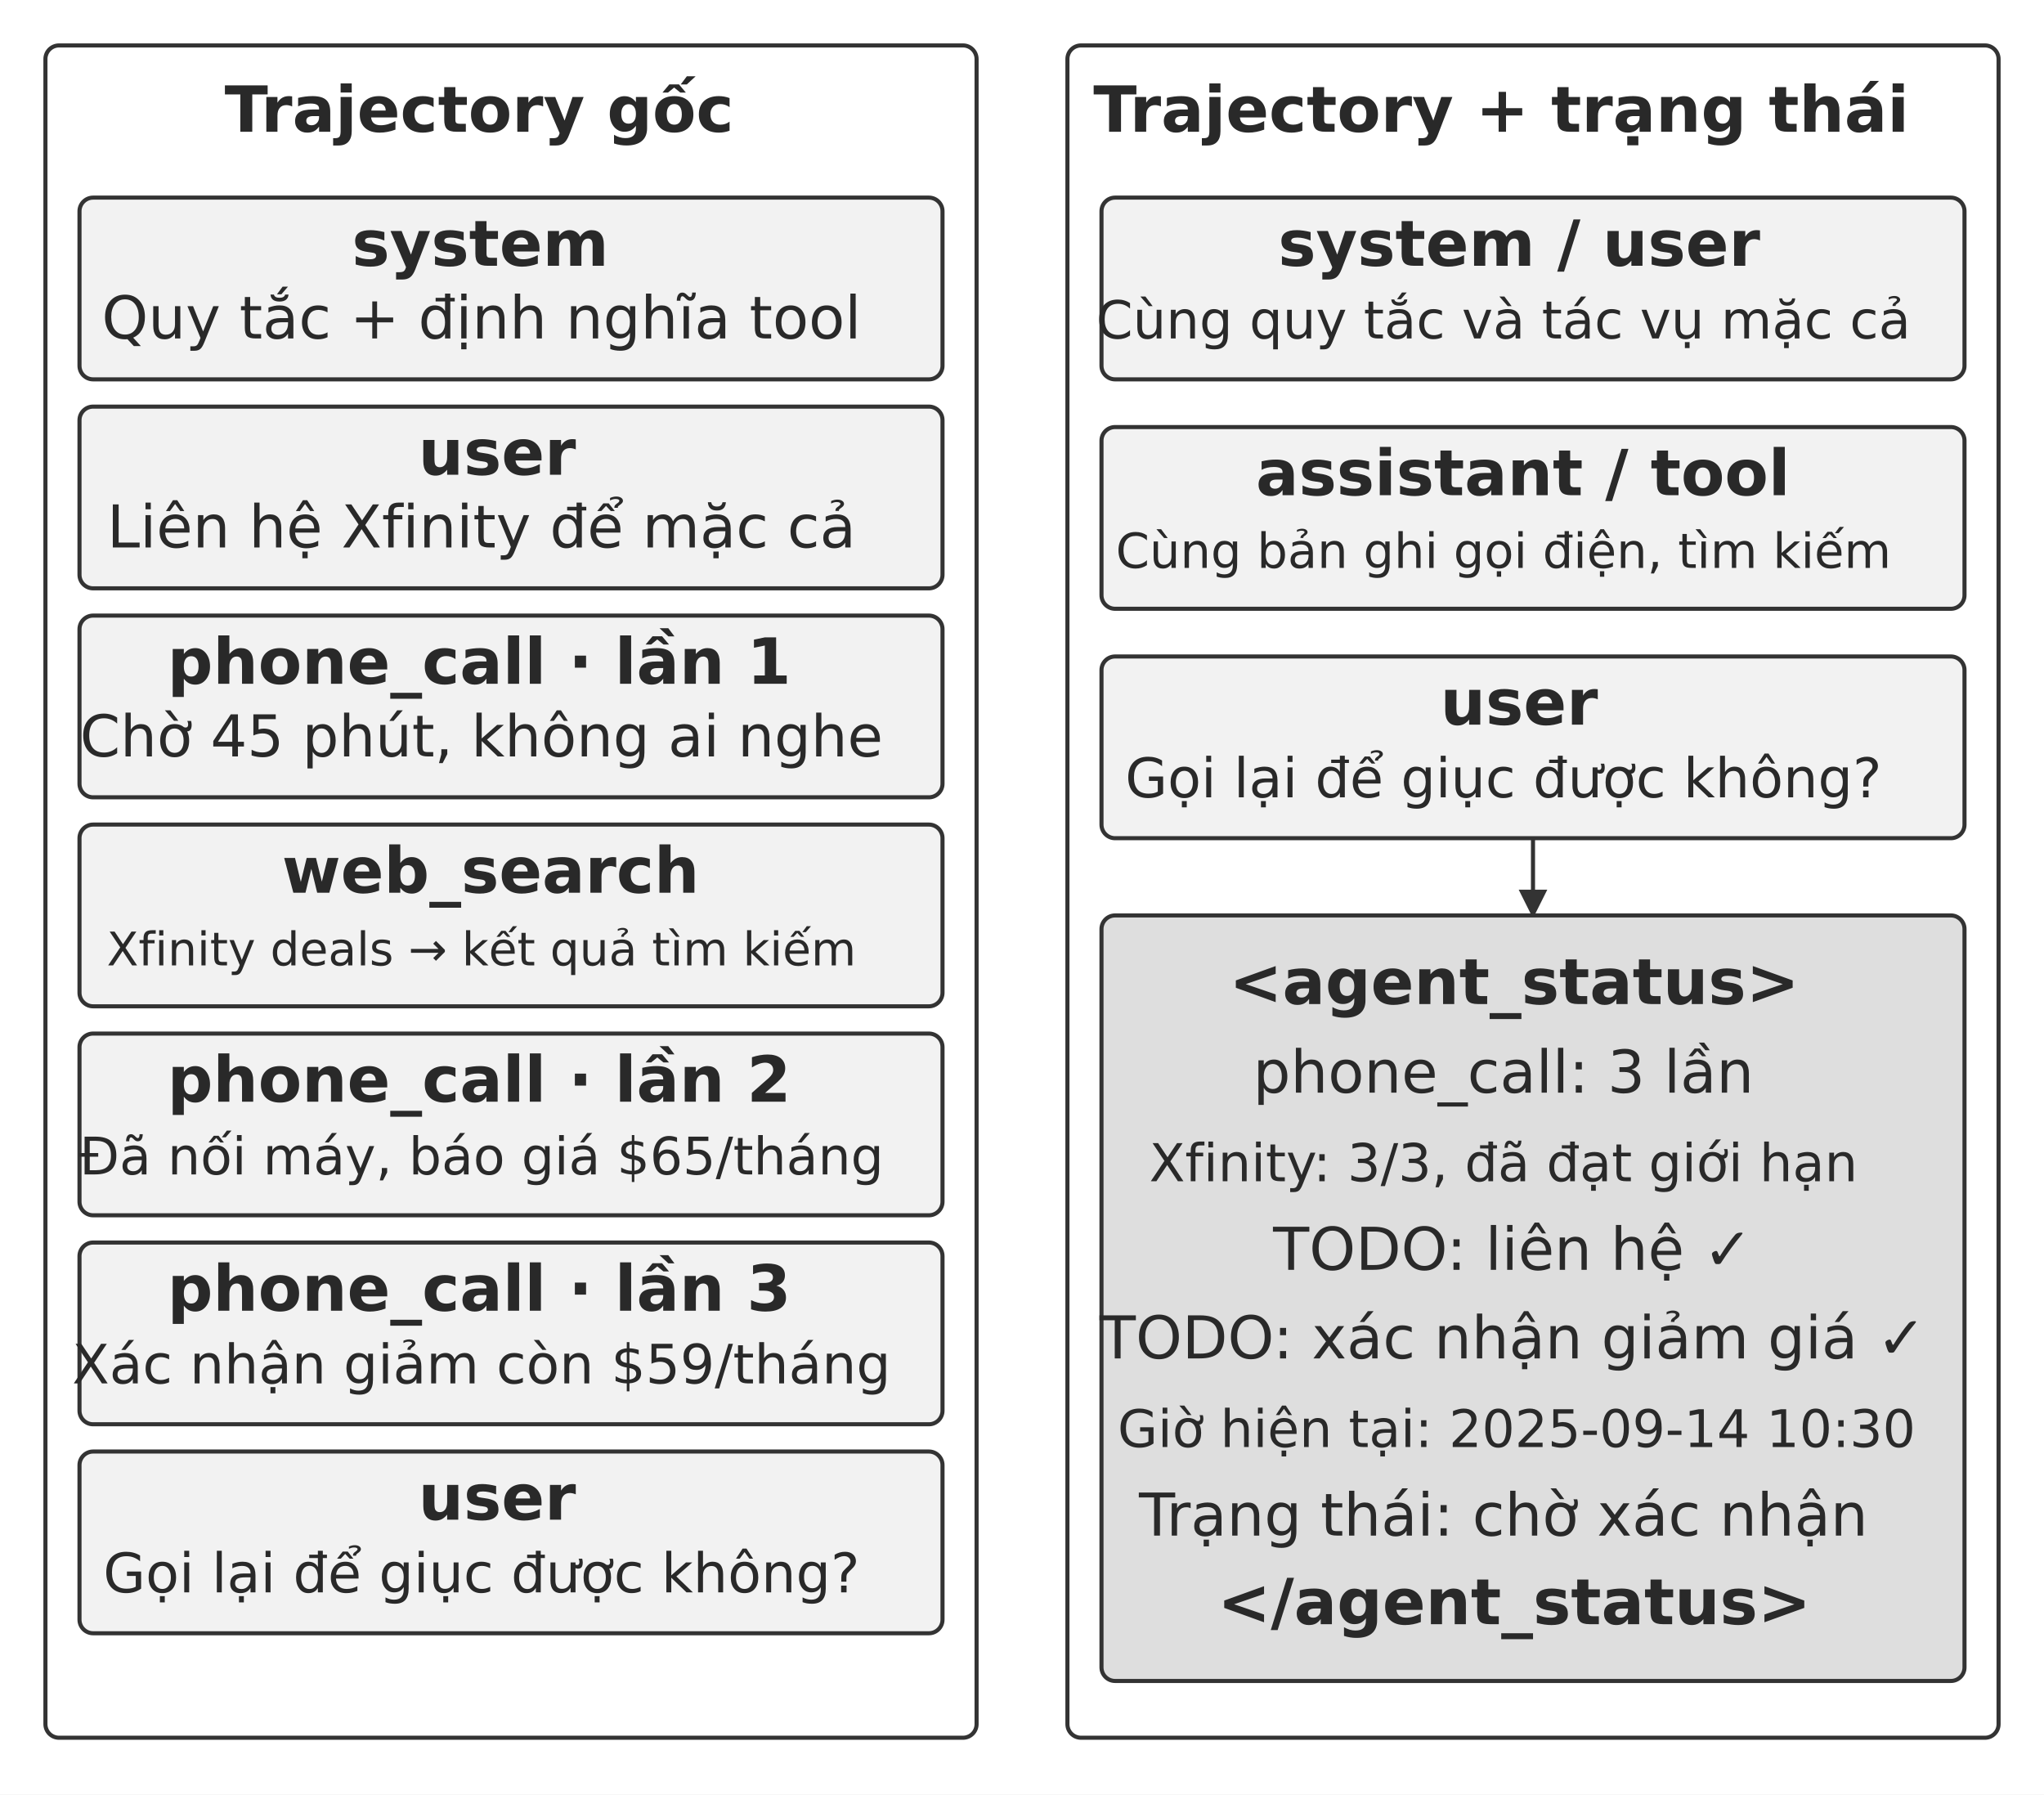
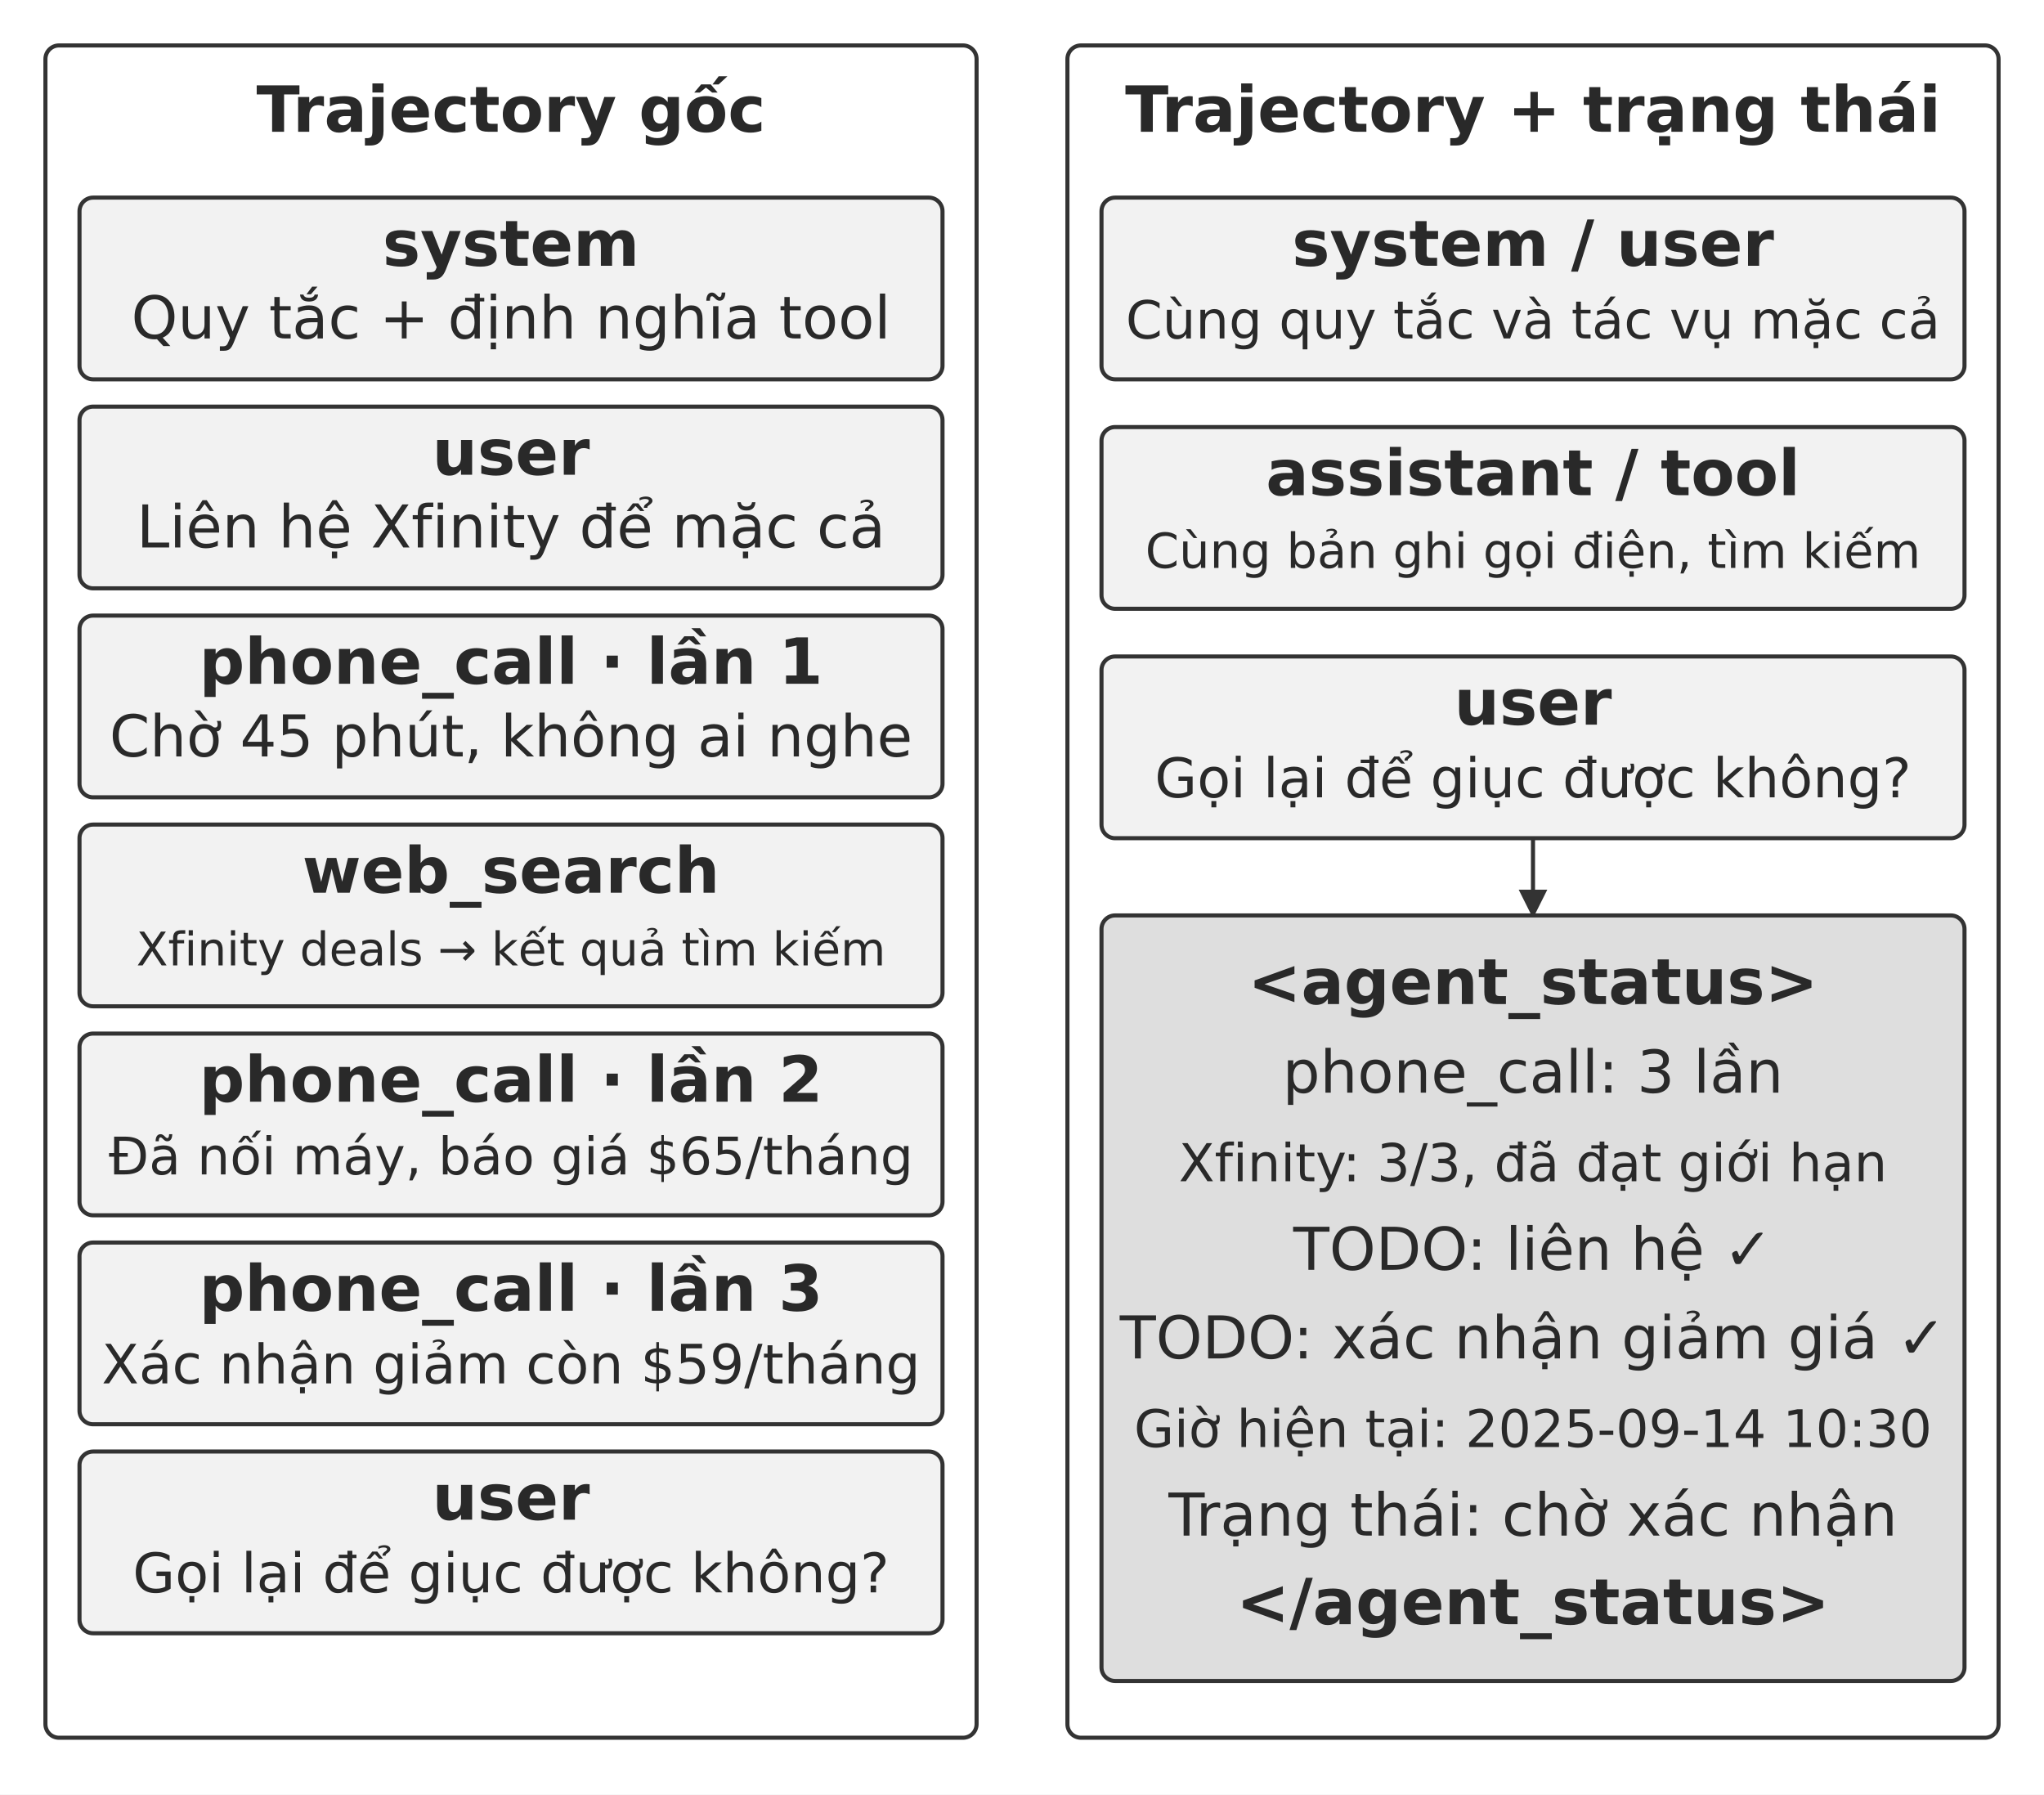
<svg xmlns="http://www.w3.org/2000/svg" width="106.000mm" height="93.044mm" viewBox="0 0 900 790" role="img" aria-labelledby="title desc">
  <defs>
    <marker id="arrow" viewBox="0 0 10 10" refX="9" refY="5" markerWidth="7" markerHeight="7" orient="auto-start-reverse">
      <path d="M0 0 L10 5 L0 10 Z" fill="#333333" />
    </marker>
  </defs>
  <rect width="900" height="790" fill="#ffffff" y="0" />
  <rect x="20" y="20" width="410" height="745" rx="6" fill="#ffffff" stroke="#333333" stroke-width="1.8" />
-   <text x="211" y="58" text-anchor="middle" font-family="&quot;DejaVu Sans&quot;, Arial, &quot;Helvetica Neue&quot;, sans-serif" font-size="28.0" font-weight="700" fill="#292929">Trajectory gốc</text>
+   <text x="225" y="58" text-anchor="middle" font-family="&quot;DejaVu Sans&quot;, Arial, &quot;Helvetica Neue&quot;, sans-serif" font-size="28.0" font-weight="700" fill="#292929">Trajectory gốc</text>
  <rect x="470" y="20" width="410" height="745" rx="6" fill="#ffffff" stroke="#333333" stroke-width="1.8" />
-   <text x="661" y="58" text-anchor="middle" font-family="&quot;DejaVu Sans&quot;, Arial, &quot;Helvetica Neue&quot;, sans-serif" font-size="28.0" font-weight="700" fill="#292929">Trajectory + trạng thái</text>
+   <text x="675" y="58" text-anchor="middle" font-family="&quot;DejaVu Sans&quot;, Arial, &quot;Helvetica Neue&quot;, sans-serif" font-size="28.0" font-weight="700" fill="#292929">Trajectory + trạng thái</text>
  <rect x="35" y="87" width="380" height="80" rx="6" fill="#f2f2f2" stroke="#333333" stroke-width="1.8" />
-   <text x="211.5" y="117" text-anchor="middle" font-family="&quot;DejaVu Sans&quot;, Arial, &quot;Helvetica Neue&quot;, sans-serif" font-size="28.0" font-weight="700" fill="#292929">system</text>
-   <text x="212" y="149" text-anchor="middle" font-family="&quot;DejaVu Sans&quot;, Arial, &quot;Helvetica Neue&quot;, sans-serif" font-size="26.0" font-weight="400" fill="#292929">Quy tắc + định nghĩa tool</text>
+   <text x="225" y="117" text-anchor="middle" font-family="&quot;DejaVu Sans&quot;, Arial, &quot;Helvetica Neue&quot;, sans-serif" font-size="28.0" font-weight="700" fill="#292929">system</text>
+   <text x="225" y="149" text-anchor="middle" font-family="&quot;DejaVu Sans&quot;, Arial, &quot;Helvetica Neue&quot;, sans-serif" font-size="26.0" font-weight="400" fill="#292929">Quy tắc + định nghĩa tool</text>
  <rect x="35" y="179" width="380" height="80" rx="6" fill="#f2f2f2" stroke="#333333" stroke-width="1.8" />
-   <text x="218.9" y="209" text-anchor="middle" font-family="&quot;DejaVu Sans&quot;, Arial, &quot;Helvetica Neue&quot;, sans-serif" font-size="28.0" font-weight="700" fill="#292929">user</text>
-   <text x="212" y="241" text-anchor="middle" font-family="&quot;DejaVu Sans&quot;, Arial, &quot;Helvetica Neue&quot;, sans-serif" font-size="26.0" font-weight="400" fill="#292929">Liên hệ Xfinity để mặc cả</text>
+   <text x="225" y="209" text-anchor="middle" font-family="&quot;DejaVu Sans&quot;, Arial, &quot;Helvetica Neue&quot;, sans-serif" font-size="28.0" font-weight="700" fill="#292929">user</text>
+   <text x="225" y="241" text-anchor="middle" font-family="&quot;DejaVu Sans&quot;, Arial, &quot;Helvetica Neue&quot;, sans-serif" font-size="26.0" font-weight="400" fill="#292929">Liên hệ Xfinity để mặc cả</text>
  <rect x="35" y="271" width="380" height="80" rx="6" fill="#f2f2f2" stroke="#333333" stroke-width="1.8" />
-   <text x="211" y="301" text-anchor="middle" font-family="&quot;DejaVu Sans&quot;, Arial, &quot;Helvetica Neue&quot;, sans-serif" font-size="28.0" font-weight="700" fill="#292929">phone_call · lần 1</text>
-   <text x="212" y="333" text-anchor="middle" font-family="&quot;DejaVu Sans&quot;, Arial, &quot;Helvetica Neue&quot;, sans-serif" font-size="25.4" font-weight="400" fill="#292929">Chờ 45 phút, không ai nghe</text>
+   <text x="225" y="301" text-anchor="middle" font-family="&quot;DejaVu Sans&quot;, Arial, &quot;Helvetica Neue&quot;, sans-serif" font-size="28.0" font-weight="700" fill="#292929">phone_call · lần 1</text>
+   <text x="225" y="333" text-anchor="middle" font-family="&quot;DejaVu Sans&quot;, Arial, &quot;Helvetica Neue&quot;, sans-serif" font-size="25.4" font-weight="400" fill="#292929">Chờ 45 phút, không ai nghe</text>
  <rect x="35" y="363" width="380" height="80" rx="6" fill="#f2f2f2" stroke="#333333" stroke-width="1.8" />
-   <text x="216.04" y="393" text-anchor="middle" font-family="&quot;DejaVu Sans&quot;, Arial, &quot;Helvetica Neue&quot;, sans-serif" font-size="28.0" font-weight="700" fill="#292929">web_search</text>
-   <text x="212" y="425" text-anchor="middle" font-family="&quot;DejaVu Sans&quot;, Arial, &quot;Helvetica Neue&quot;, sans-serif" font-size="20.4" font-weight="400" fill="#292929">Xfinity deals → kết quả tìm kiếm</text>
+   <text x="225" y="393" text-anchor="middle" font-family="&quot;DejaVu Sans&quot;, Arial, &quot;Helvetica Neue&quot;, sans-serif" font-size="28.0" font-weight="700" fill="#292929">web_search</text>
+   <text x="225" y="425" text-anchor="middle" font-family="&quot;DejaVu Sans&quot;, Arial, &quot;Helvetica Neue&quot;, sans-serif" font-size="20.4" font-weight="400" fill="#292929">Xfinity deals → kết quả tìm kiếm</text>
  <rect x="35" y="455" width="380" height="80" rx="6" fill="#f2f2f2" stroke="#333333" stroke-width="1.8" />
-   <text x="211" y="485" text-anchor="middle" font-family="&quot;DejaVu Sans&quot;, Arial, &quot;Helvetica Neue&quot;, sans-serif" font-size="28.0" font-weight="700" fill="#292929">phone_call · lần 2</text>
-   <text x="212" y="517" text-anchor="middle" font-family="&quot;DejaVu Sans&quot;, Arial, &quot;Helvetica Neue&quot;, sans-serif" font-size="22.8" font-weight="400" fill="#292929">Đã nối máy, báo giá $65/tháng</text>
+   <text x="225" y="485" text-anchor="middle" font-family="&quot;DejaVu Sans&quot;, Arial, &quot;Helvetica Neue&quot;, sans-serif" font-size="28.0" font-weight="700" fill="#292929">phone_call · lần 2</text>
+   <text x="225" y="517" text-anchor="middle" font-family="&quot;DejaVu Sans&quot;, Arial, &quot;Helvetica Neue&quot;, sans-serif" font-size="22.8" font-weight="400" fill="#292929">Đã nối máy, báo giá $65/tháng</text>
  <rect x="35" y="547" width="380" height="80" rx="6" fill="#f2f2f2" stroke="#333333" stroke-width="1.8" />
-   <text x="211" y="577" text-anchor="middle" font-family="&quot;DejaVu Sans&quot;, Arial, &quot;Helvetica Neue&quot;, sans-serif" font-size="28.0" font-weight="700" fill="#292929">phone_call · lần 3</text>
-   <text x="212" y="609" text-anchor="middle" font-family="&quot;DejaVu Sans&quot;, Arial, &quot;Helvetica Neue&quot;, sans-serif" font-size="23.9" font-weight="400" fill="#292929">Xác nhận giảm còn $59/tháng</text>
+   <text x="225" y="577" text-anchor="middle" font-family="&quot;DejaVu Sans&quot;, Arial, &quot;Helvetica Neue&quot;, sans-serif" font-size="28.0" font-weight="700" fill="#292929">phone_call · lần 3</text>
+   <text x="225" y="609" text-anchor="middle" font-family="&quot;DejaVu Sans&quot;, Arial, &quot;Helvetica Neue&quot;, sans-serif" font-size="23.9" font-weight="400" fill="#292929">Xác nhận giảm còn $59/tháng</text>
  <rect x="35" y="639" width="380" height="80" rx="6" fill="#f2f2f2" stroke="#333333" stroke-width="1.8" />
-   <text x="218.9" y="669" text-anchor="middle" font-family="&quot;DejaVu Sans&quot;, Arial, &quot;Helvetica Neue&quot;, sans-serif" font-size="28.0" font-weight="700" fill="#292929">user</text>
-   <text x="212" y="701" text-anchor="middle" font-family="&quot;DejaVu Sans&quot;, Arial, &quot;Helvetica Neue&quot;, sans-serif" font-size="24.1" font-weight="400" fill="#292929">Gọi lại để giục được không?</text>
+   <text x="225" y="669" text-anchor="middle" font-family="&quot;DejaVu Sans&quot;, Arial, &quot;Helvetica Neue&quot;, sans-serif" font-size="28.0" font-weight="700" fill="#292929">user</text>
+   <text x="225" y="701" text-anchor="middle" font-family="&quot;DejaVu Sans&quot;, Arial, &quot;Helvetica Neue&quot;, sans-serif" font-size="24.1" font-weight="400" fill="#292929">Gọi lại để giục được không?</text>
  <rect x="485" y="87" width="380" height="80" rx="6" fill="#f2f2f2" stroke="#333333" stroke-width="1.8" />
-   <text x="668.9" y="117" text-anchor="middle" font-family="&quot;DejaVu Sans&quot;, Arial, &quot;Helvetica Neue&quot;, sans-serif" font-size="28.0" font-weight="700" fill="#292929">system / user</text>
-   <text x="662" y="149" text-anchor="middle" font-family="&quot;DejaVu Sans&quot;, Arial, &quot;Helvetica Neue&quot;, sans-serif" font-size="23.1" font-weight="400" fill="#292929">Cùng quy tắc và tác vụ mặc cả</text>
+   <text x="675" y="117" text-anchor="middle" font-family="&quot;DejaVu Sans&quot;, Arial, &quot;Helvetica Neue&quot;, sans-serif" font-size="28.0" font-weight="700" fill="#292929">system / user</text>
+   <text x="675" y="149" text-anchor="middle" font-family="&quot;DejaVu Sans&quot;, Arial, &quot;Helvetica Neue&quot;, sans-serif" font-size="23.1" font-weight="400" fill="#292929">Cùng quy tắc và tác vụ mặc cả</text>
  <rect x="485" y="188" width="380" height="80" rx="6" fill="#f2f2f2" stroke="#333333" stroke-width="1.8" />
-   <text x="670.59" y="218" text-anchor="middle" font-family="&quot;DejaVu Sans&quot;, Arial, &quot;Helvetica Neue&quot;, sans-serif" font-size="28.0" font-weight="700" fill="#292929">assistant / tool</text>
-   <text x="662" y="250" text-anchor="middle" font-family="&quot;DejaVu Sans&quot;, Arial, &quot;Helvetica Neue&quot;, sans-serif" font-size="21.3" font-weight="400" fill="#292929">Cùng bản ghi gọi điện, tìm kiếm</text>
+   <text x="675" y="218" text-anchor="middle" font-family="&quot;DejaVu Sans&quot;, Arial, &quot;Helvetica Neue&quot;, sans-serif" font-size="28.0" font-weight="700" fill="#292929">assistant / tool</text>
+   <text x="675" y="250" text-anchor="middle" font-family="&quot;DejaVu Sans&quot;, Arial, &quot;Helvetica Neue&quot;, sans-serif" font-size="21.3" font-weight="400" fill="#292929">Cùng bản ghi gọi điện, tìm kiếm</text>
  <rect x="485" y="289" width="380" height="80" rx="6" fill="#f2f2f2" stroke="#333333" stroke-width="1.8" />
-   <text x="668.9" y="319" text-anchor="middle" font-family="&quot;DejaVu Sans&quot;, Arial, &quot;Helvetica Neue&quot;, sans-serif" font-size="28.0" font-weight="700" fill="#292929">user</text>
-   <text x="662" y="351" text-anchor="middle" font-family="&quot;DejaVu Sans&quot;, Arial, &quot;Helvetica Neue&quot;, sans-serif" font-size="24.1" font-weight="400" fill="#292929">Gọi lại để giục được không?</text>
+   <text x="675" y="319" text-anchor="middle" font-family="&quot;DejaVu Sans&quot;, Arial, &quot;Helvetica Neue&quot;, sans-serif" font-size="28.0" font-weight="700" fill="#292929">user</text>
+   <text x="675" y="351" text-anchor="middle" font-family="&quot;DejaVu Sans&quot;, Arial, &quot;Helvetica Neue&quot;, sans-serif" font-size="24.1" font-weight="400" fill="#292929">Gọi lại để giục được không?</text>
  <path d="M675 369 L675 403" fill="none" stroke="#333333" stroke-width="1.8" marker-end="url(#arrow)" />
  <rect x="485" y="403" width="380" height="337" rx="6" fill="#dedede" stroke="#333333" stroke-width="1.8" />
-   <text x="666.74" y="442" text-anchor="middle" font-family="&quot;DejaVu Sans&quot;, Arial, &quot;Helvetica Neue&quot;, sans-serif" font-size="28.0" font-weight="700" fill="#292929">&lt;agent_status&gt;</text>
-   <text x="662" y="481" text-anchor="middle" font-family="&quot;DejaVu Sans&quot;, Arial, &quot;Helvetica Neue&quot;, sans-serif" font-size="26.0" font-weight="400" fill="#292929">phone_call: 3 lần</text>
-   <text x="662" y="520" text-anchor="middle" font-family="&quot;DejaVu Sans&quot;, Arial, &quot;Helvetica Neue&quot;, sans-serif" font-size="23.0" font-weight="400" fill="#292929">Xfinity: 3/3, đã đạt giới hạn</text>
-   <text x="666.12" y="559" text-anchor="middle" font-family="&quot;DejaVu Sans&quot;, Arial, &quot;Helvetica Neue&quot;, sans-serif" font-size="26.0" font-weight="400" fill="#292929">TODO: liên hệ ✓</text>
-   <text x="666.12" y="598" text-anchor="middle" font-family="&quot;DejaVu Sans&quot;, Arial, &quot;Helvetica Neue&quot;, sans-serif" font-size="26.0" font-weight="400" fill="#292929">TODO: xác nhận giảm giá ✓</text>
-   <text x="667.78" y="637" text-anchor="middle" font-family="&quot;DejaVu Sans&quot;, Arial, &quot;Helvetica Neue&quot;, sans-serif" font-size="22.8" font-weight="400" fill="#292929">Giờ hiện tại: 2025-09-14 10:30</text>
-   <text x="662" y="676" text-anchor="middle" font-family="&quot;DejaVu Sans&quot;, Arial, &quot;Helvetica Neue&quot;, sans-serif" font-size="26.0" font-weight="400" fill="#292929">Trạng thái: chờ xác nhận</text>
-   <text x="666.74" y="715" text-anchor="middle" font-family="&quot;DejaVu Sans&quot;, Arial, &quot;Helvetica Neue&quot;, sans-serif" font-size="28.0" font-weight="700" fill="#292929">&lt;/agent_status&gt;</text>
+   <text x="675" y="442" text-anchor="middle" font-family="&quot;DejaVu Sans&quot;, Arial, &quot;Helvetica Neue&quot;, sans-serif" font-size="28.0" font-weight="700" fill="#292929">&lt;agent_status&gt;</text>
+   <text x="675" y="481" text-anchor="middle" font-family="&quot;DejaVu Sans&quot;, Arial, &quot;Helvetica Neue&quot;, sans-serif" font-size="26.0" font-weight="400" fill="#292929">phone_call: 3 lần</text>
+   <text x="675" y="520" text-anchor="middle" font-family="&quot;DejaVu Sans&quot;, Arial, &quot;Helvetica Neue&quot;, sans-serif" font-size="23.0" font-weight="400" fill="#292929">Xfinity: 3/3, đã đạt giới hạn</text>
+   <text x="675" y="559" text-anchor="middle" font-family="&quot;DejaVu Sans&quot;, Arial, &quot;Helvetica Neue&quot;, sans-serif" font-size="26.0" font-weight="400" fill="#292929">TODO: liên hệ ✓</text>
+   <text x="675" y="598" text-anchor="middle" font-family="&quot;DejaVu Sans&quot;, Arial, &quot;Helvetica Neue&quot;, sans-serif" font-size="26.0" font-weight="400" fill="#292929">TODO: xác nhận giảm giá ✓</text>
+   <text x="675" y="637" text-anchor="middle" font-family="&quot;DejaVu Sans&quot;, Arial, &quot;Helvetica Neue&quot;, sans-serif" font-size="22.8" font-weight="400" fill="#292929">Giờ hiện tại: 2025-09-14 10:30</text>
+   <text x="675" y="676" text-anchor="middle" font-family="&quot;DejaVu Sans&quot;, Arial, &quot;Helvetica Neue&quot;, sans-serif" font-size="26.0" font-weight="400" fill="#292929">Trạng thái: chờ xác nhận</text>
+   <text x="675" y="715" text-anchor="middle" font-family="&quot;DejaVu Sans&quot;, Arial, &quot;Helvetica Neue&quot;, sans-serif" font-size="28.0" font-weight="700" fill="#292929">&lt;/agent_status&gt;</text>
  <defs />
</svg>
